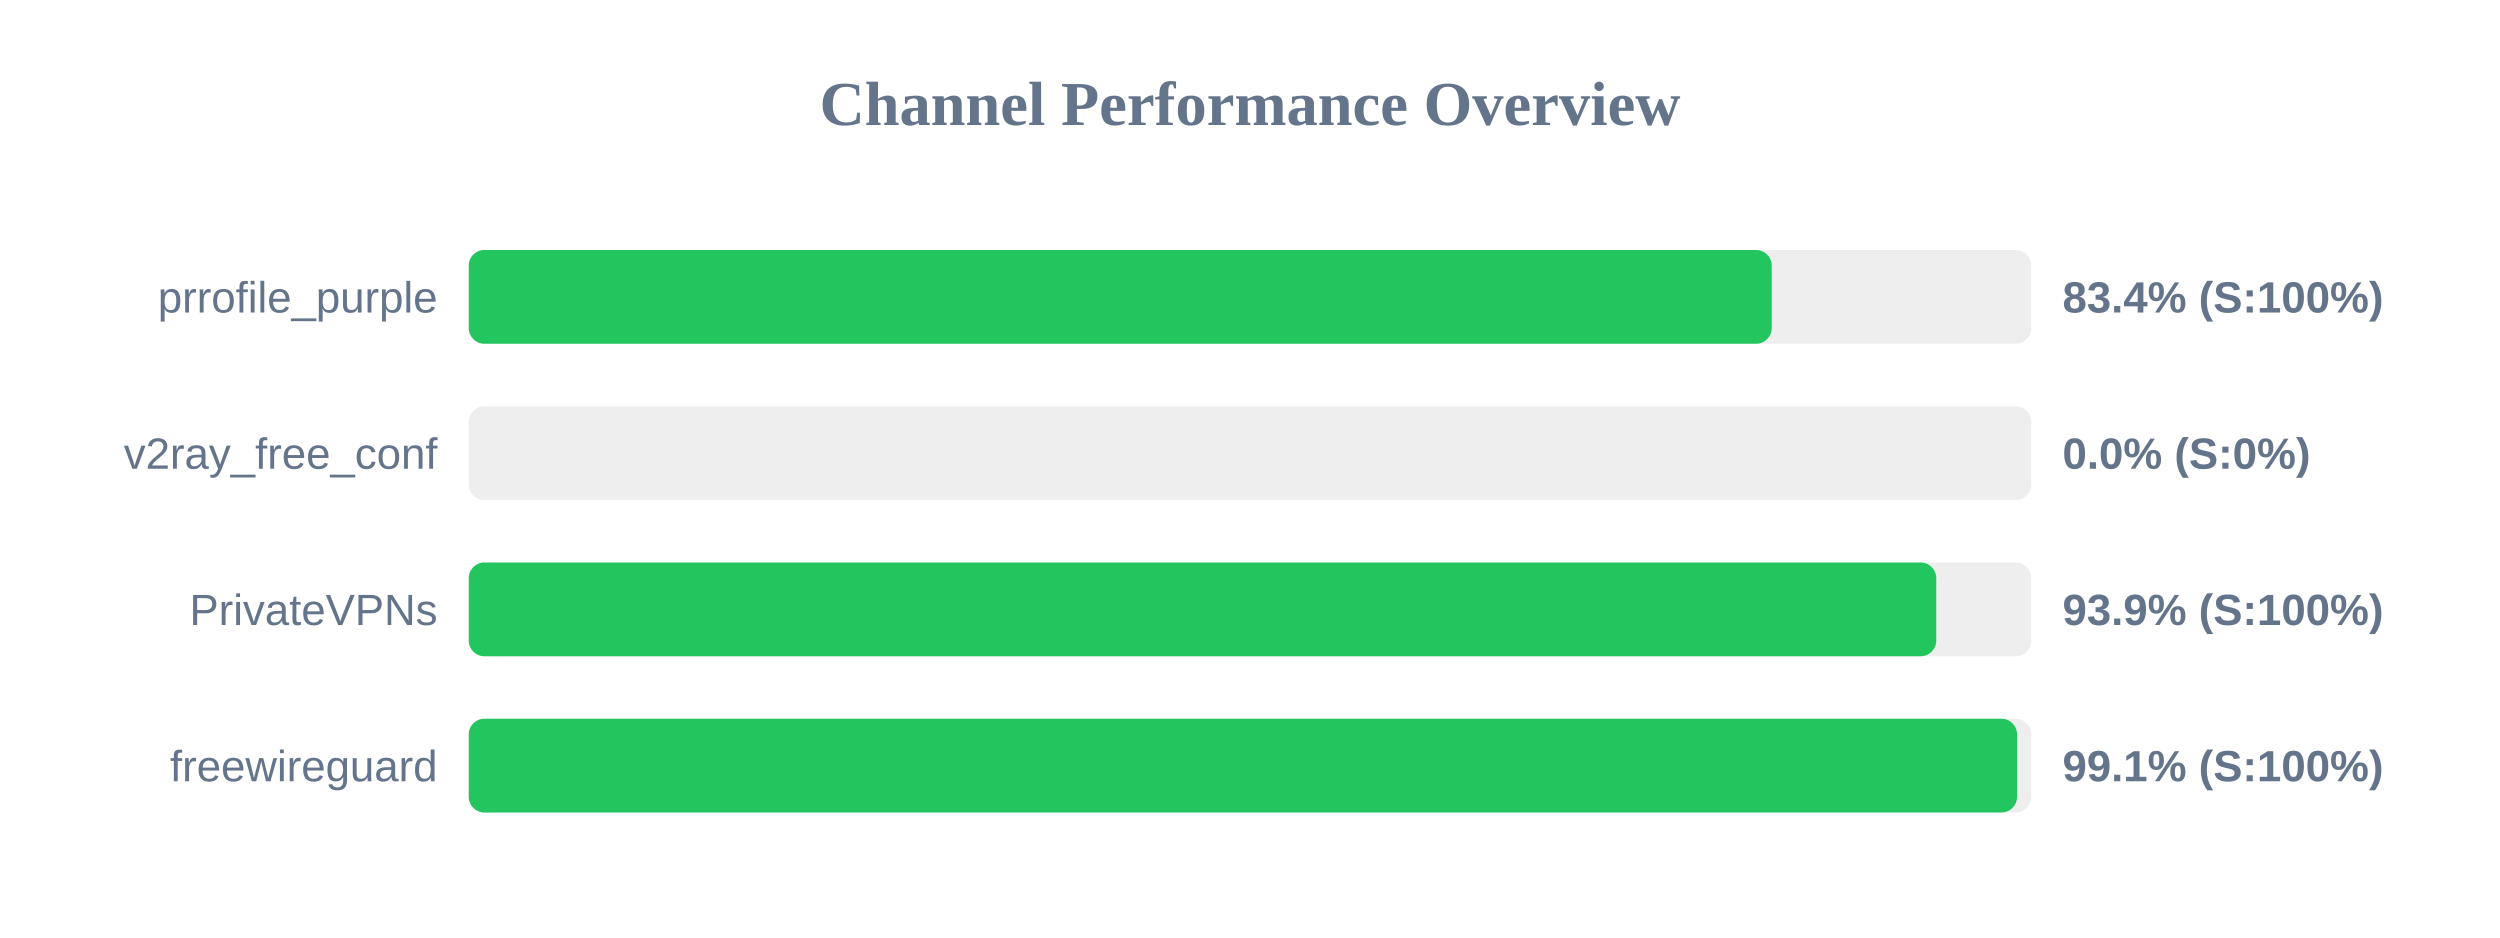
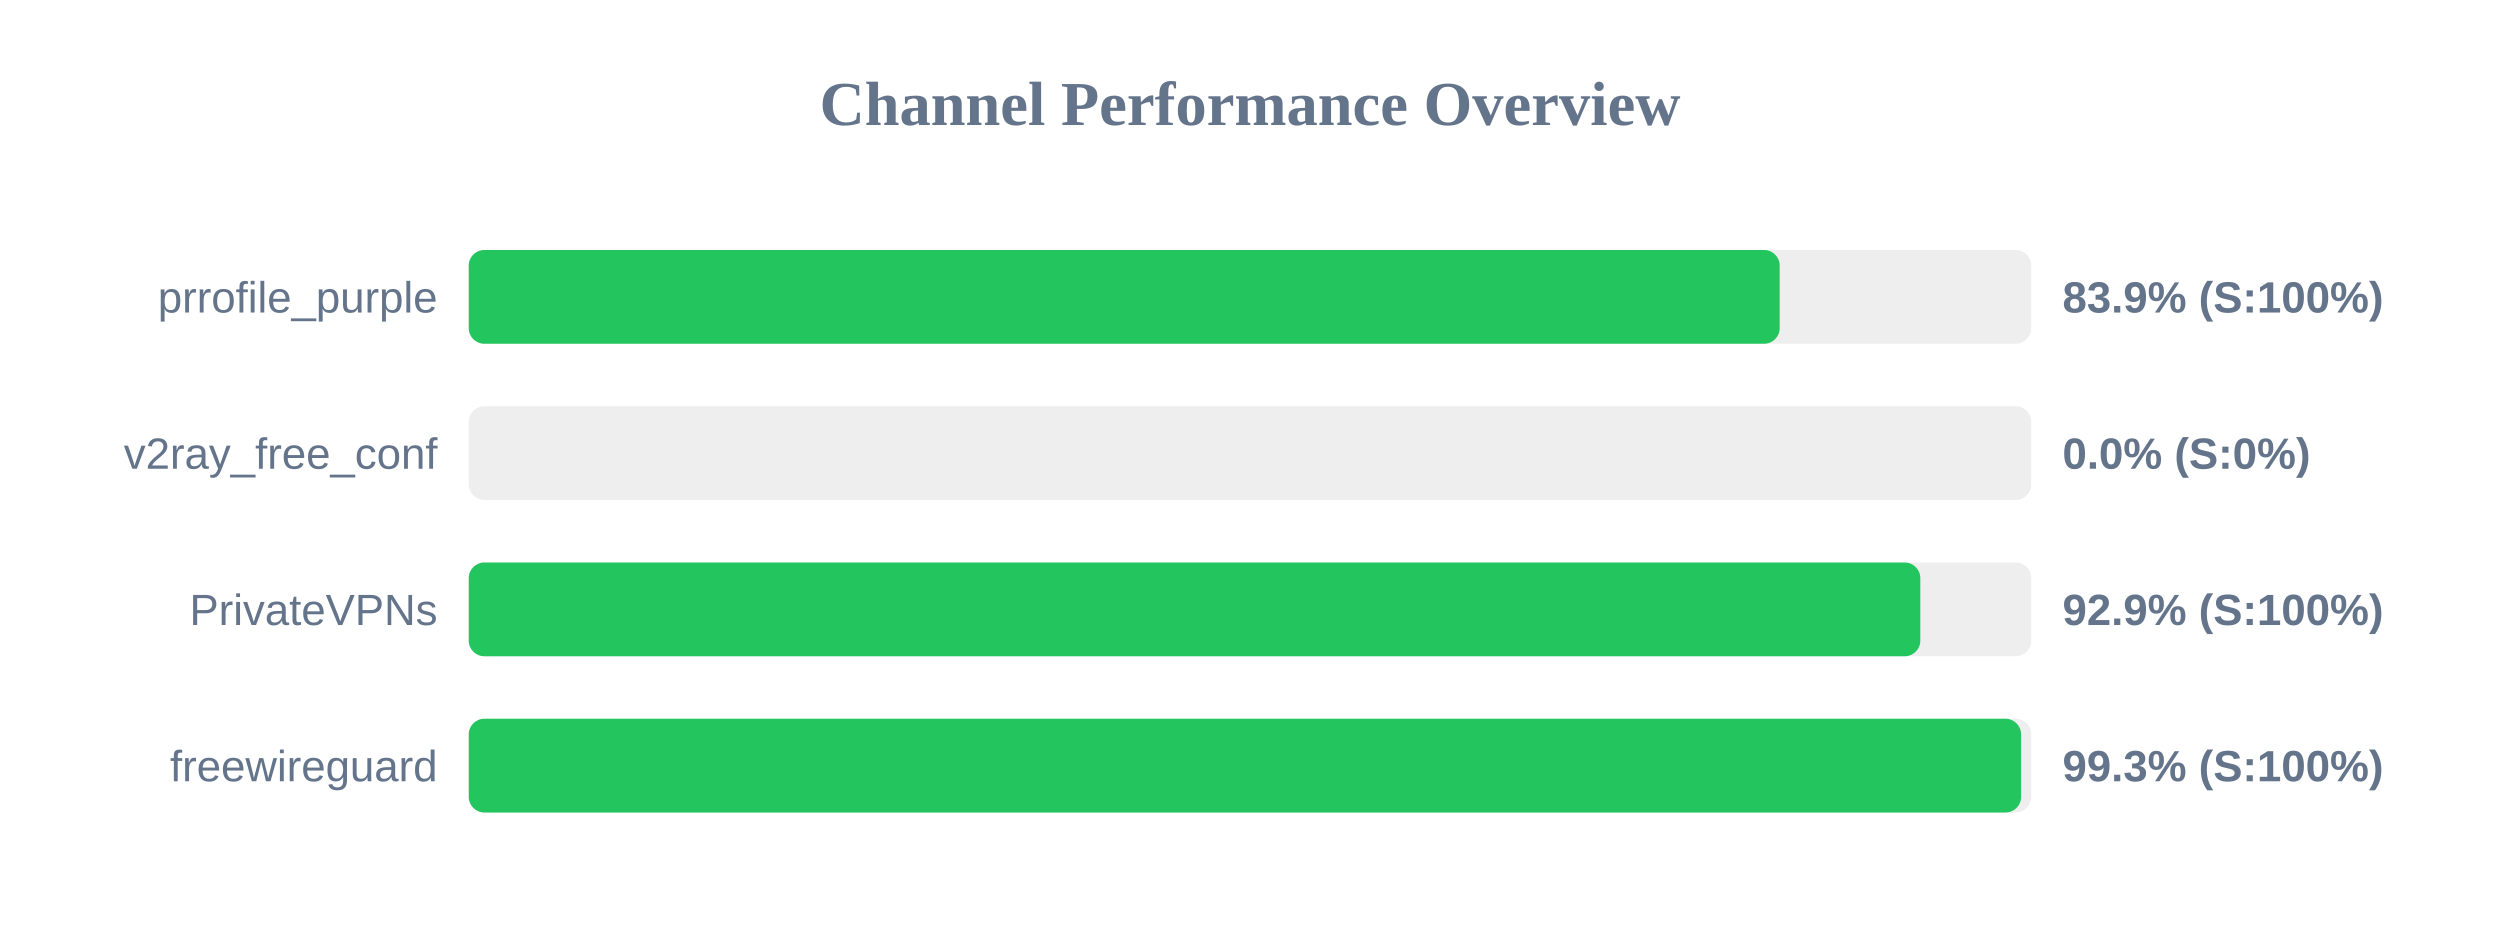
<svg xmlns="http://www.w3.org/2000/svg" width="800" height="300" version="1.1">
  <style>
        .row { font: 14px Arial; fill: #64748b; }
        .score { font: bold 14px Arial; fill: #64748b; }
    </style>
  <text x="400" y="40" text-anchor="middle" font-size="20px" font-weight="bold" fill="#64748b">Channel Performance Overview</text>
  <rect x="150" y="80" width="500" height="30" fill="#eee" rx="5" />
-   <rect x="150" y="80" width="416.95" height="30" fill="#22c55e" rx="5" />
+   <rect x="150" y="80" width="419.5" height="30" fill="#22c55e" rx="5" />
  <text x="140" y="100" text-anchor="end" class="row">prrofile_purple</text>
-   <text x="660" y="100" text-anchor="start" class="score">83.4% (S:100%)</text>
+   <text x="660" y="100" text-anchor="start" class="score">83.9% (S:100%)</text>
  <rect x="150" y="130" width="500" height="30" fill="#eee" rx="5" />
  <rect x="150" y="130" width="0.0" height="30" fill="#ef4444" rx="5" />
  <text x="140" y="150" text-anchor="end" class="row">v2ray_free_conf</text>
  <text x="660" y="150" text-anchor="start" class="score">0.0% (S:0%)</text>
  <rect x="150" y="180" width="500" height="30" fill="#eee" rx="5" />
-   <rect x="150" y="180" width="469.6" height="30" fill="#22c55e" rx="5" />
+   <rect x="150" y="180" width="464.5" height="30" fill="#22c55e" rx="5" />
  <text x="140" y="200" text-anchor="end" class="row">PrivateVPNs</text>
-   <text x="660" y="200" text-anchor="start" class="score">93.9% (S:100%)</text>
+   <text x="660" y="200" text-anchor="start" class="score">92.9% (S:100%)</text>
  <rect x="150" y="230" width="500" height="30" fill="#eee" rx="5" />
-   <rect x="150" y="230" width="495.45" height="30" fill="#22c55e" rx="5" />
+   <rect x="150" y="230" width="496.75" height="30" fill="#22c55e" rx="5" />
  <text x="140" y="250" text-anchor="end" class="row">freewireguard</text>
-   <text x="660" y="250" text-anchor="start" class="score">99.1% (S:100%)</text>
+   <text x="660" y="250" text-anchor="start" class="score">99.3% (S:100%)</text>
</svg>
